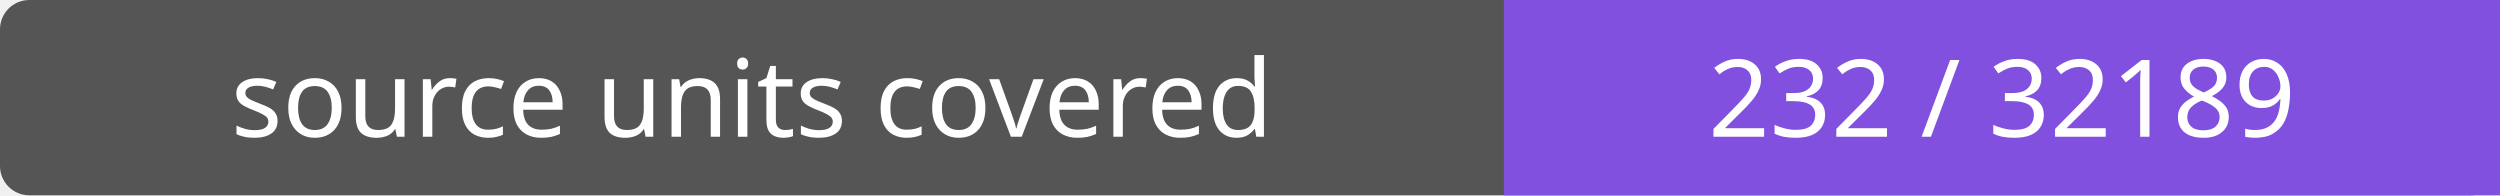
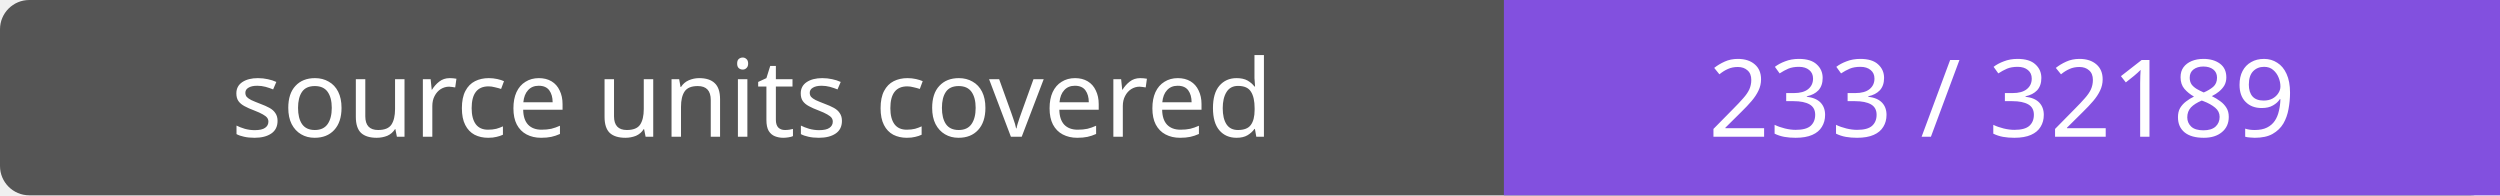
- <svg xmlns="http://www.w3.org/2000/svg" width="256" height="20" role="img" aria-label="source units covered: 232 / 32189">
+ <svg xmlns="http://www.w3.org/2000/svg" width="256" height="20" role="img" aria-label="source units covered: 233 / 32189">
  <rect width="256" height="20" rx="3" fill="#555" />
  <path fill="#8250df" d="M154 0h102v20H154z" />
  <g fill="#fff" text-anchor="middle" font-family="Verdana,sans-serif" font-size="11">
    <text x="77.0" y="14">source units covered</text>
-     <text x="205.0" y="14">232 / 32189</text>
+     <text x="205.0" y="14">233 / 32189</text>
  </g>
</svg>
